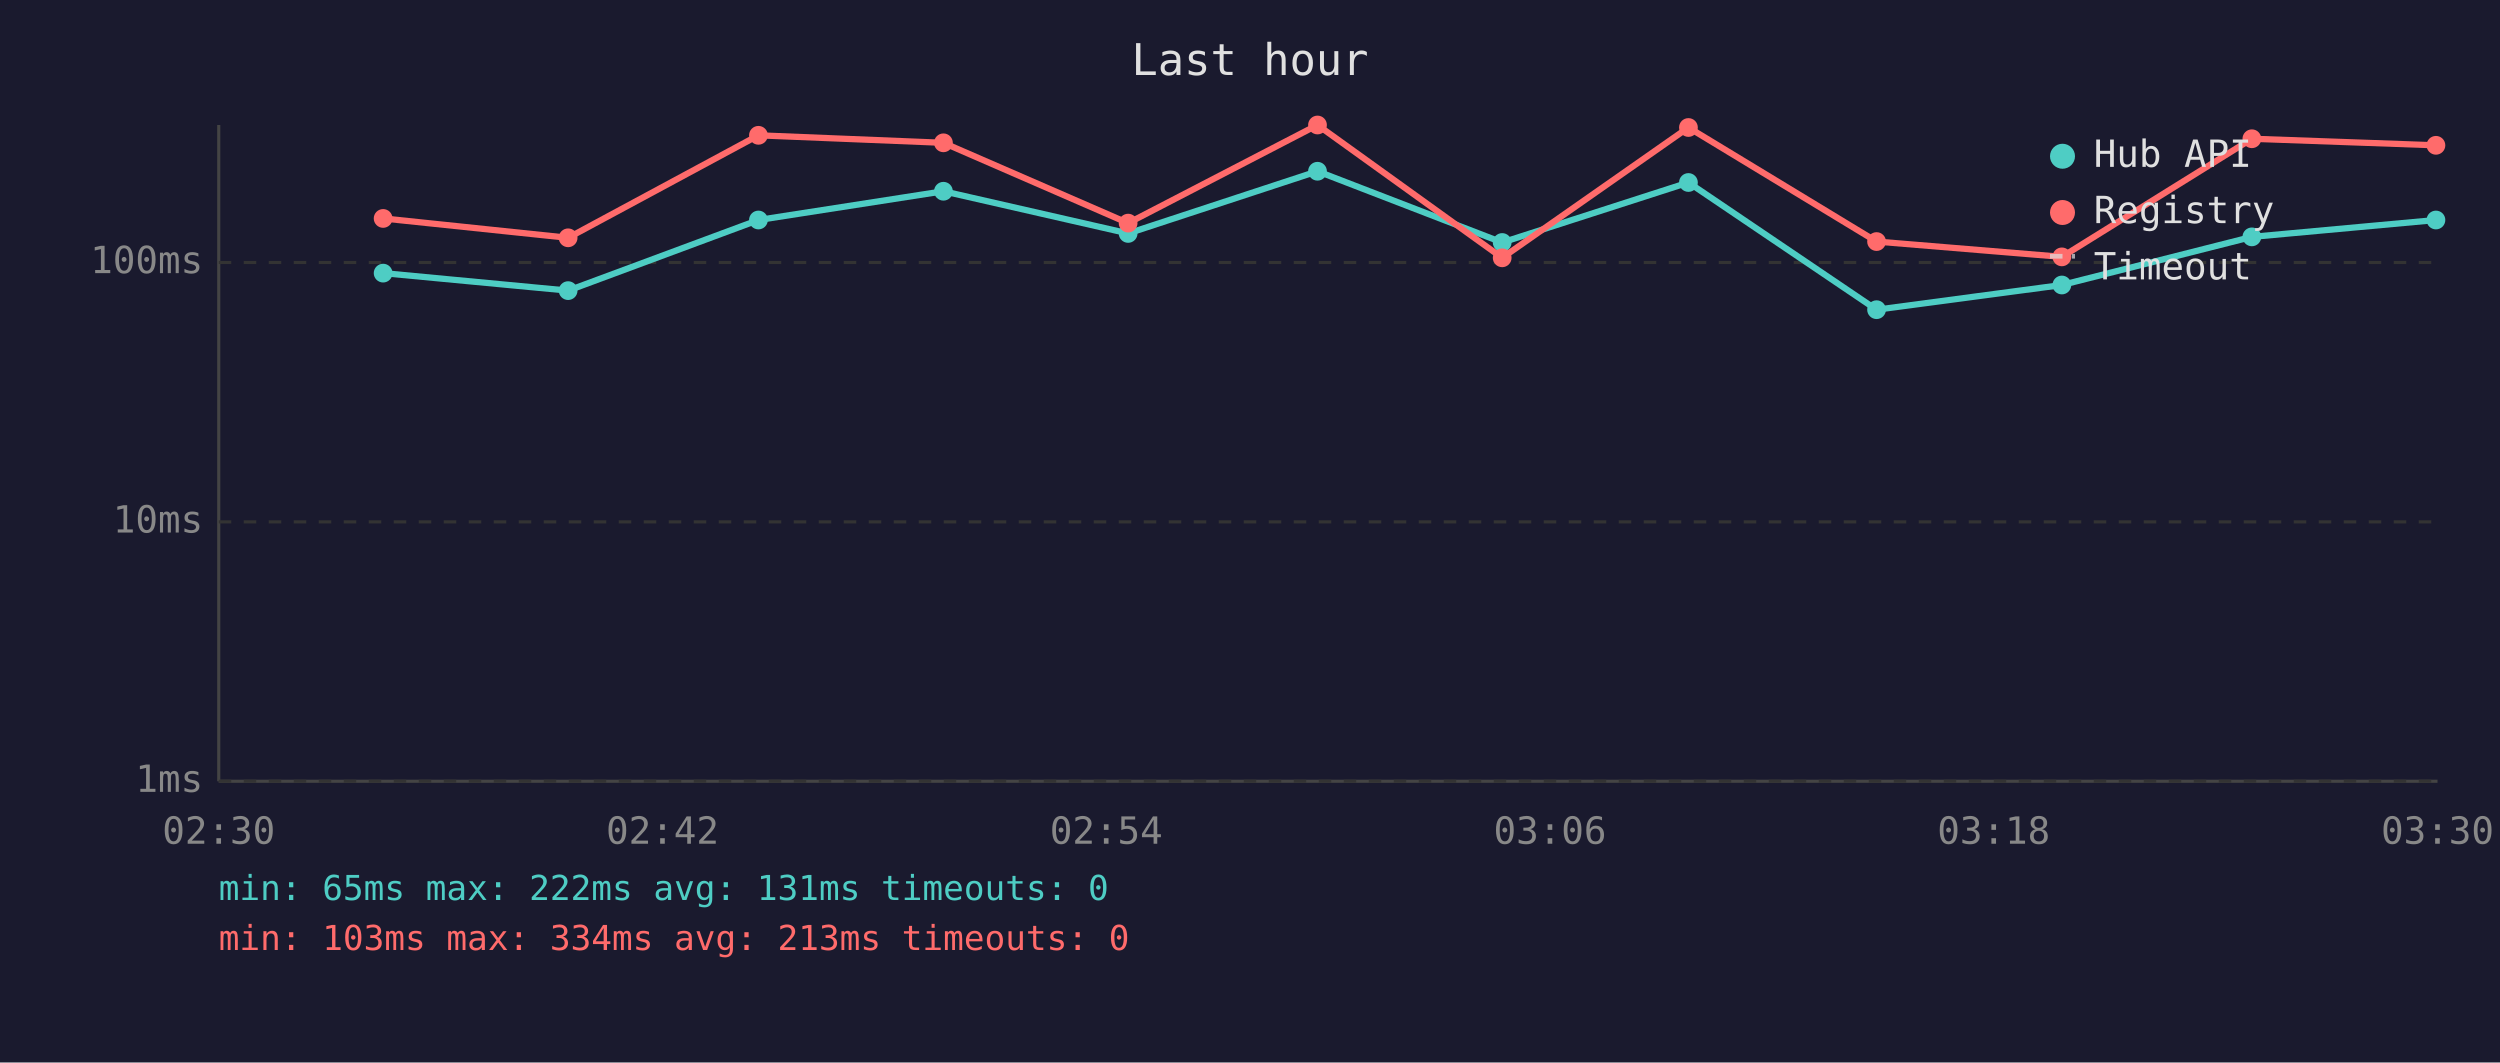
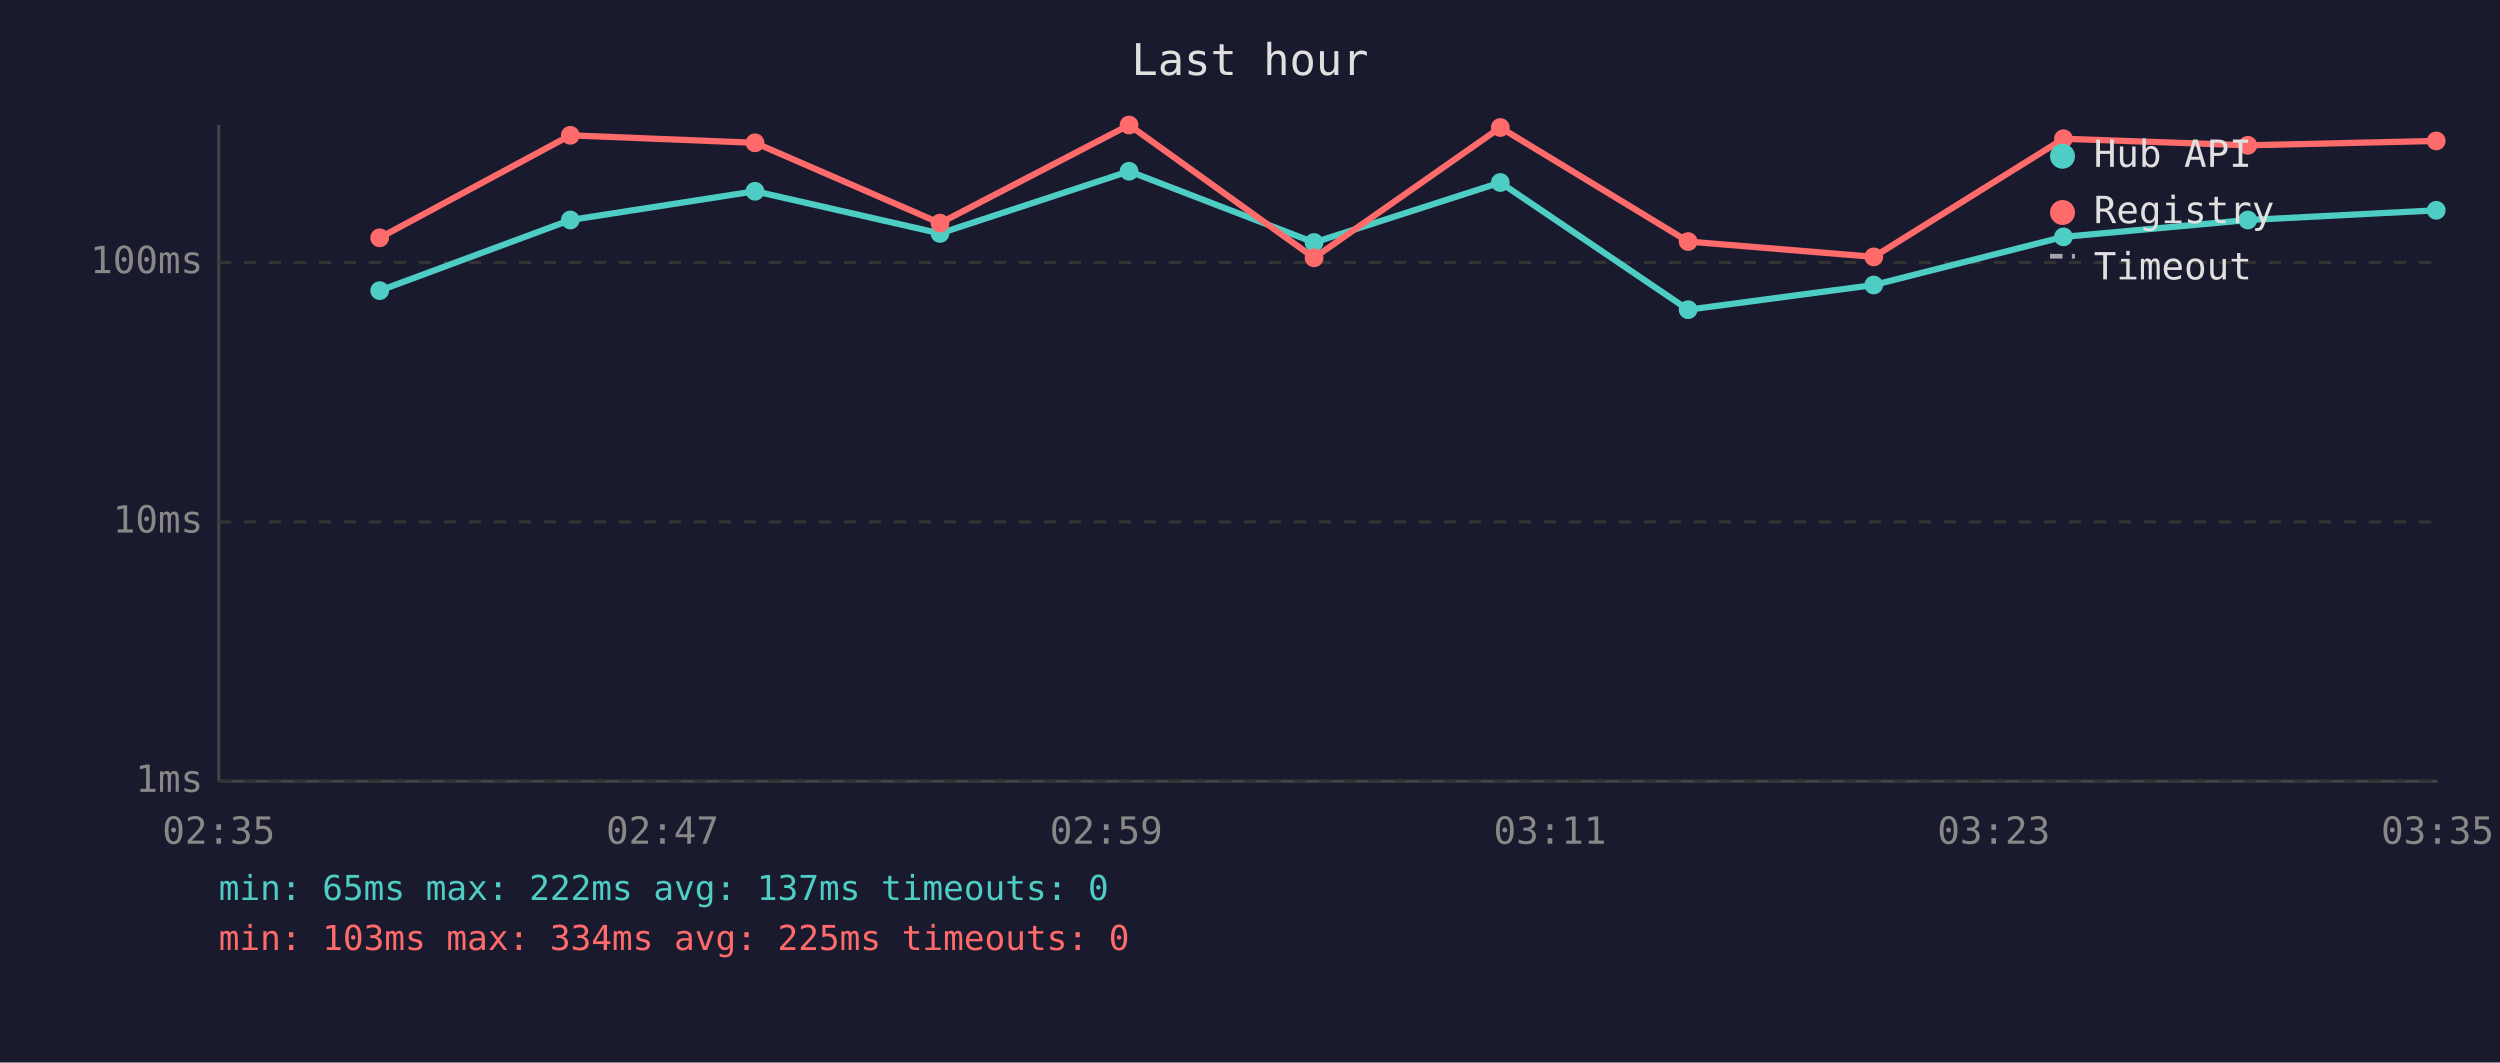
<svg xmlns="http://www.w3.org/2000/svg" viewBox="0 0 800 340" font-family="monospace" font-size="12">
  <rect width="800" height="340" fill="#1a1a2e" />
  <text x="400" y="24" fill="#e0e0e0" font-size="14" text-anchor="middle">Last hour</text>
  <line x1="70" y1="40" x2="70" y2="250" stroke="#444" stroke-width="1" />
  <line x1="70" y1="250" x2="780" y2="250" stroke="#444" stroke-width="1" />
  <line x1="70" y1="250" x2="780" y2="250" stroke="#333" stroke-width="1" stroke-dasharray="4" />
  <text x="65" y="250" fill="#888" text-anchor="end" dominant-baseline="middle">1ms</text>
  <line x1="70" y1="167" x2="780" y2="167" stroke="#333" stroke-width="1" stroke-dasharray="4" />
  <text x="65" y="167" fill="#888" text-anchor="end" dominant-baseline="middle">10ms</text>
  <line x1="70" y1="84" x2="780" y2="84" stroke="#333" stroke-width="1" stroke-dasharray="4" />
  <text x="65" y="84" fill="#888" text-anchor="end" dominant-baseline="middle">100ms</text>
-   <text x="70" y="270" fill="#888" text-anchor="middle">02:30</text>
-   <text x="212" y="270" fill="#888" text-anchor="middle">02:42</text>
-   <text x="354" y="270" fill="#888" text-anchor="middle">02:54</text>
-   <text x="496" y="270" fill="#888" text-anchor="middle">03:06</text>
-   <text x="638" y="270" fill="#888" text-anchor="middle">03:18</text>
-   <text x="780" y="270" fill="#888" text-anchor="middle">03:30</text>
-   <polyline points="122.6,87.4 181.8,93.0 242.7,70.4 301.9,61.2 361.0,74.7 421.6,54.8 480.7,77.6 540.3,58.4 600.5,99.1 659.8,91.2 720.6,75.8 779.5,70.4" fill="none" stroke="#4ecdc4" stroke-width="2" opacity="1" />
-   <circle cx="122.6" cy="87.4" r="3" fill="#4ecdc4" />
-   <circle cx="181.8" cy="93.0" r="3" fill="#4ecdc4" />
-   <circle cx="242.7" cy="70.4" r="3" fill="#4ecdc4" />
-   <circle cx="301.9" cy="61.2" r="3" fill="#4ecdc4" />
-   <circle cx="361.0" cy="74.7" r="3" fill="#4ecdc4" />
-   <circle cx="421.6" cy="54.8" r="3" fill="#4ecdc4" />
-   <circle cx="480.7" cy="77.6" r="3" fill="#4ecdc4" />
-   <circle cx="540.3" cy="58.4" r="3" fill="#4ecdc4" />
-   <circle cx="600.5" cy="99.1" r="3" fill="#4ecdc4" />
-   <circle cx="659.8" cy="91.2" r="3" fill="#4ecdc4" />
-   <circle cx="720.6" cy="75.8" r="3" fill="#4ecdc4" />
-   <circle cx="779.5" cy="70.4" r="3" fill="#4ecdc4" />
-   <polyline points="122.6,69.9 181.8,76.1 242.7,43.3 301.9,45.7 361.0,71.4 421.6,40.0 480.7,82.5 540.3,40.8 600.5,77.3 659.8,82.2 720.6,44.4 779.5,46.5" fill="none" stroke="#ff6b6b" stroke-width="2" opacity="1" />
-   <circle cx="122.6" cy="69.9" r="3" fill="#ff6b6b" />
-   <circle cx="181.8" cy="76.1" r="3" fill="#ff6b6b" />
-   <circle cx="242.7" cy="43.3" r="3" fill="#ff6b6b" />
-   <circle cx="301.9" cy="45.7" r="3" fill="#ff6b6b" />
-   <circle cx="361.0" cy="71.4" r="3" fill="#ff6b6b" />
-   <circle cx="421.6" cy="40.0" r="3" fill="#ff6b6b" />
-   <circle cx="480.7" cy="82.5" r="3" fill="#ff6b6b" />
-   <circle cx="540.3" cy="40.8" r="3" fill="#ff6b6b" />
-   <circle cx="600.5" cy="77.3" r="3" fill="#ff6b6b" />
-   <circle cx="659.8" cy="82.2" r="3" fill="#ff6b6b" />
-   <circle cx="720.6" cy="44.4" r="3" fill="#ff6b6b" />
-   <circle cx="779.5" cy="46.5" r="3" fill="#ff6b6b" />
+   <text x="70" y="270" fill="#888" text-anchor="middle">02:35</text>
+   <text x="212" y="270" fill="#888" text-anchor="middle">02:47</text>
+   <text x="354" y="270" fill="#888" text-anchor="middle">02:59</text>
+   <text x="496" y="270" fill="#888" text-anchor="middle">03:11</text>
+   <text x="638" y="270" fill="#888" text-anchor="middle">03:23</text>
+   <text x="780" y="270" fill="#888" text-anchor="middle">03:35</text>
+   <polyline points="121.5,93.0 182.5,70.4 241.6,61.2 300.8,74.7 361.3,54.8 420.5,77.6 480.1,58.4 540.2,99.1 599.6,91.2 660.3,75.8 719.3,70.4 779.6,67.3" fill="none" stroke="#4ecdc4" stroke-width="2" opacity="1" />
+   <circle cx="121.5" cy="93.0" r="3" fill="#4ecdc4" />
+   <circle cx="182.5" cy="70.4" r="3" fill="#4ecdc4" />
+   <circle cx="241.6" cy="61.2" r="3" fill="#4ecdc4" />
+   <circle cx="300.8" cy="74.7" r="3" fill="#4ecdc4" />
+   <circle cx="361.3" cy="54.8" r="3" fill="#4ecdc4" />
+   <circle cx="420.5" cy="77.6" r="3" fill="#4ecdc4" />
+   <circle cx="480.1" cy="58.4" r="3" fill="#4ecdc4" />
+   <circle cx="540.2" cy="99.1" r="3" fill="#4ecdc4" />
+   <circle cx="599.6" cy="91.2" r="3" fill="#4ecdc4" />
+   <circle cx="660.3" cy="75.8" r="3" fill="#4ecdc4" />
+   <circle cx="719.3" cy="70.4" r="3" fill="#4ecdc4" />
+   <circle cx="779.6" cy="67.3" r="3" fill="#4ecdc4" />
+   <polyline points="121.5,76.1 182.5,43.3 241.6,45.7 300.8,71.4 361.3,40.0 420.5,82.5 480.1,40.8 540.2,77.3 599.6,82.2 660.3,44.4 719.3,46.5 779.6,45.1" fill="none" stroke="#ff6b6b" stroke-width="2" opacity="1" />
+   <circle cx="121.5" cy="76.1" r="3" fill="#ff6b6b" />
+   <circle cx="182.5" cy="43.3" r="3" fill="#ff6b6b" />
+   <circle cx="241.6" cy="45.7" r="3" fill="#ff6b6b" />
+   <circle cx="300.8" cy="71.4" r="3" fill="#ff6b6b" />
+   <circle cx="361.3" cy="40.0" r="3" fill="#ff6b6b" />
+   <circle cx="420.5" cy="82.5" r="3" fill="#ff6b6b" />
+   <circle cx="480.1" cy="40.8" r="3" fill="#ff6b6b" />
+   <circle cx="540.2" cy="77.3" r="3" fill="#ff6b6b" />
+   <circle cx="599.6" cy="82.2" r="3" fill="#ff6b6b" />
+   <circle cx="660.3" cy="44.4" r="3" fill="#ff6b6b" />
+   <circle cx="719.3" cy="46.5" r="3" fill="#ff6b6b" />
+   <circle cx="779.6" cy="45.1" r="3" fill="#ff6b6b" />
  <circle cx="660" cy="50" r="4" fill="#4ecdc4" />
  <text x="670" y="50" fill="#e0e0e0" dominant-baseline="middle">Hub API</text>
  <circle cx="660" cy="68" r="4" fill="#ff6b6b" />
  <text x="670" y="68" fill="#e0e0e0" dominant-baseline="middle">Registry</text>
  <line x1="656" y1="82" x2="664" y2="82" stroke="#e0e0e0" stroke-width="1.5" stroke-dasharray="4,3" opacity="0.7" />
  <text x="670" y="86" fill="#e0e0e0" dominant-baseline="middle">Timeout</text>
-   <text x="70" y="288" fill="#4ecdc4" font-size="11">min: 65ms  max: 222ms  avg: 131ms  timeouts: 0</text>
-   <text x="70" y="304" fill="#ff6b6b" font-size="11">min: 103ms  max: 334ms  avg: 213ms  timeouts: 0</text>
+   <text x="70" y="288" fill="#4ecdc4" font-size="11">min: 65ms  max: 222ms  avg: 137ms  timeouts: 0</text>
+   <text x="70" y="304" fill="#ff6b6b" font-size="11">min: 103ms  max: 334ms  avg: 225ms  timeouts: 0</text>
</svg>
